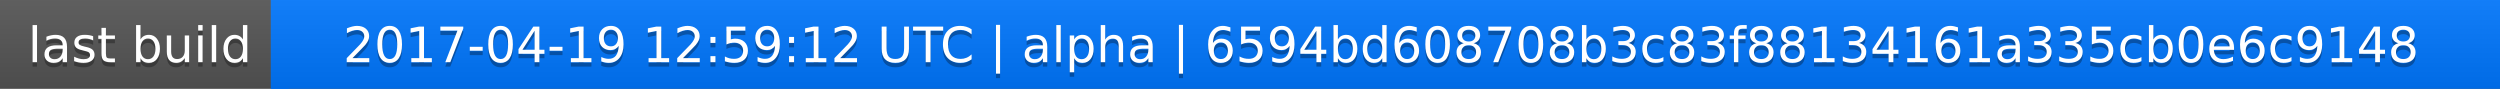
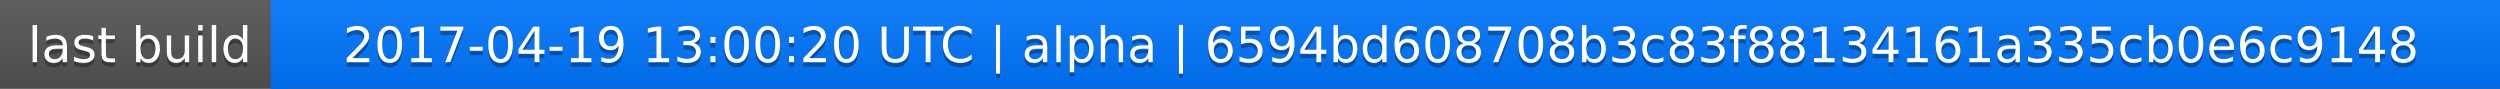
<svg xmlns="http://www.w3.org/2000/svg" width="563" height="20">
  <linearGradient id="a" x2="0" y2="100%">
    <stop offset="0" stop-color="#bbb" stop-opacity=".1" />
    <stop offset="1" stop-opacity=".1" />
  </linearGradient>
  <rect rx="0" width="563" height="20" fill="#555" />
  <rect rx="0" x="61" width="502" height="20" fill="#07f" />
  <path fill="#07f" d="M61 0h4v20h-4z" />
  <rect rx="0" width="563" height="20" fill="url(#a)" />
  <g fill="#fff" text-anchor="middle" font-family="DejaVu Sans,Verdana,Geneva,sans-serif" font-size="11">
    <text x="31.5" y="15" fill="#010101" fill-opacity=".3">last build</text>
    <text x="31.5" y="14">last build</text>
-     <text x="311" y="15" fill="#010101" fill-opacity=".3">2017-04-19 12:59:12 UTC | alpha | 6594bd608708b3c83f88134161a335cb0e6c9148</text>
-     <text x="311" y="14">2017-04-19 12:59:12 UTC | alpha | 6594bd608708b3c83f88134161a335cb0e6c9148</text>
+     <text x="311" y="15" fill="#010101" fill-opacity=".3">2017-04-19 13:00:20 UTC | alpha | 6594bd608708b3c83f88134161a335cb0e6c9148</text>
+     <text x="311" y="14">2017-04-19 13:00:20 UTC | alpha | 6594bd608708b3c83f88134161a335cb0e6c9148</text>
  </g>
</svg>
